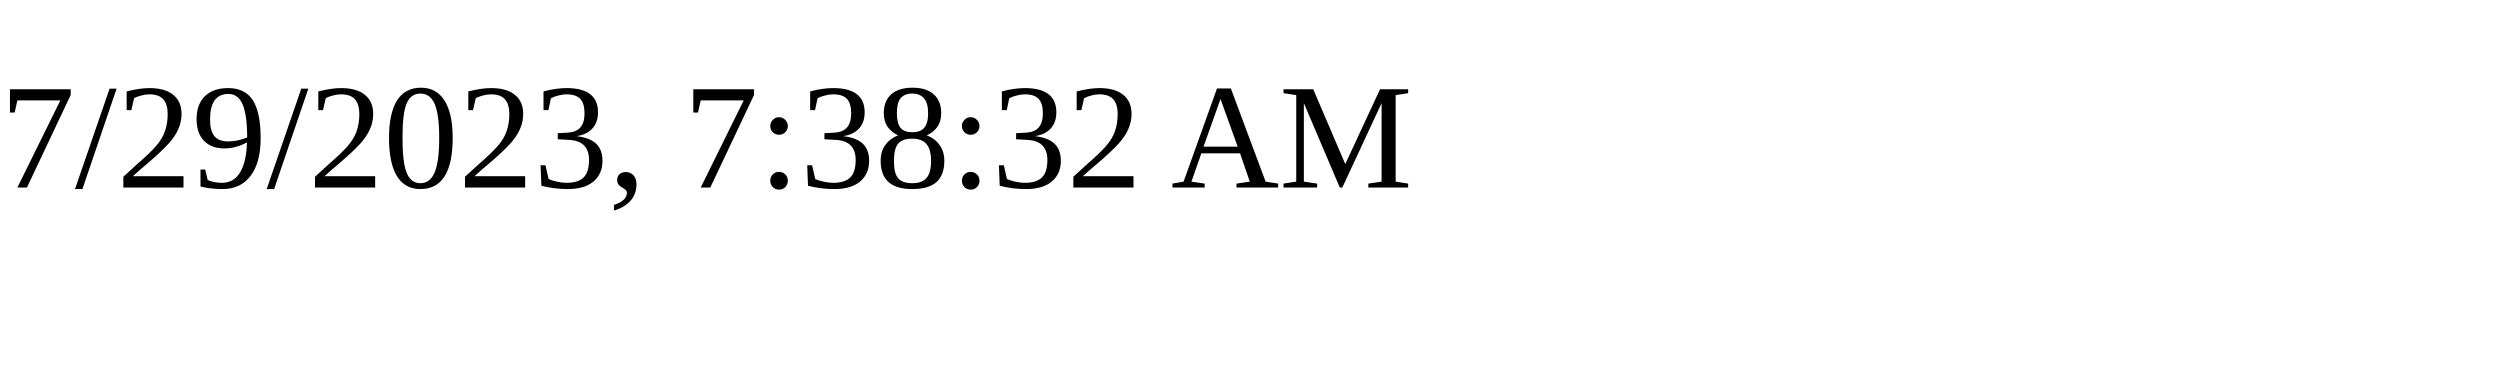
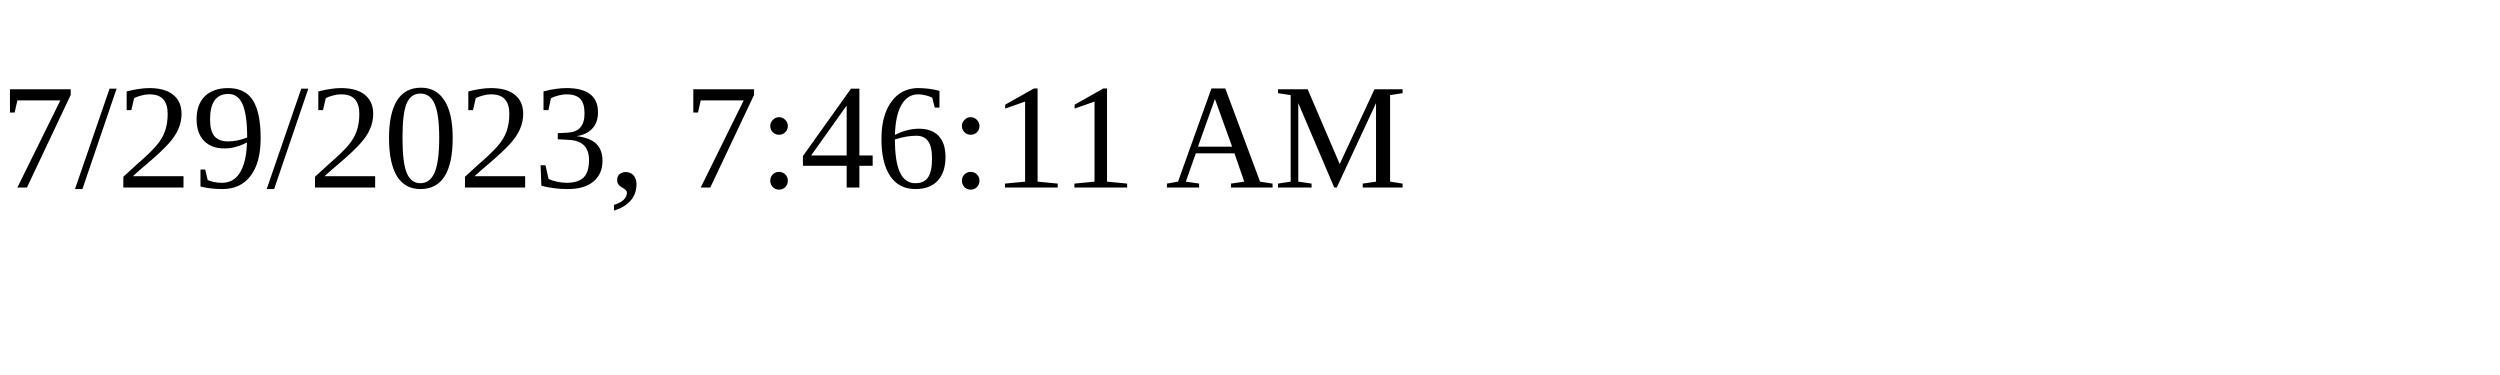
<svg xmlns="http://www.w3.org/2000/svg" height="30" width="200">
-   <text x="0" y="15">7/29/2023, 7:38:32 AM</text>
+   <text x="0" y="15">7/29/2023, 7:46:11 AM</text>
</svg>
